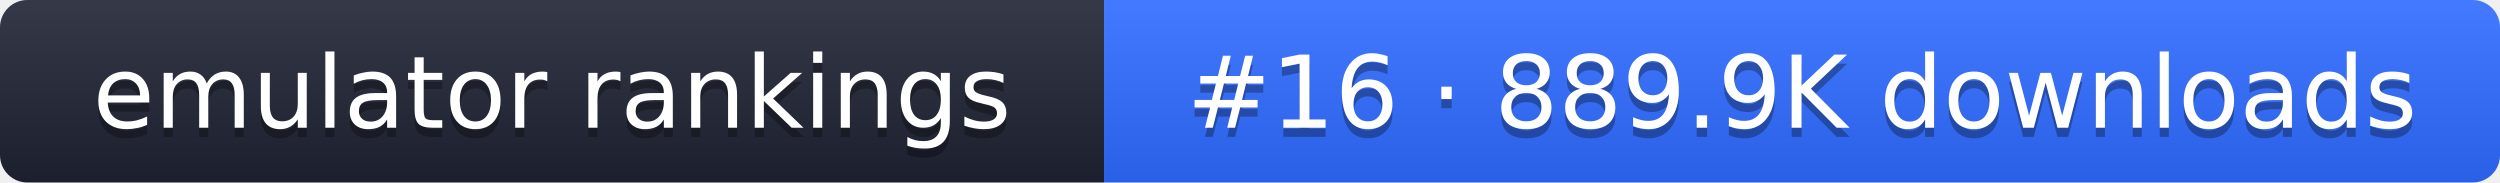
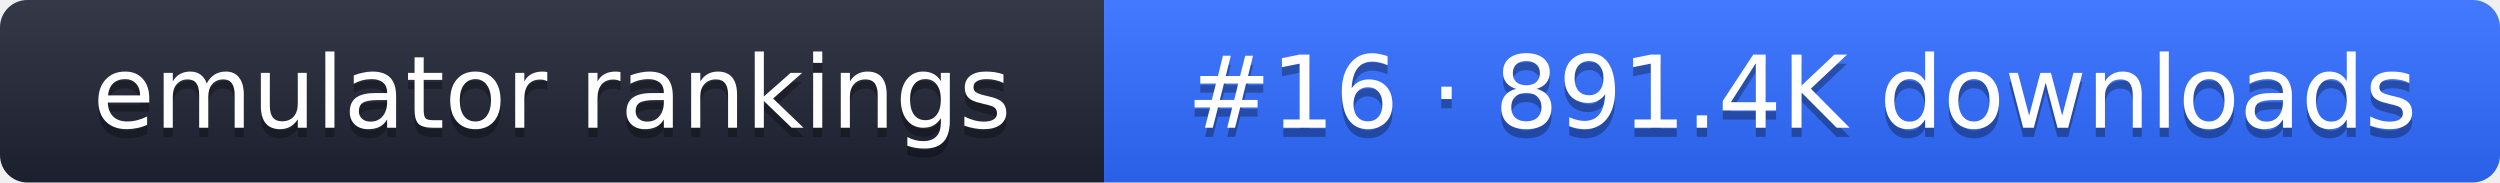
- <svg xmlns="http://www.w3.org/2000/svg" width="274" height="20" role="img" aria-label="emulator rankings: #16 · 889.9K downloads">
+ <svg xmlns="http://www.w3.org/2000/svg" width="274" height="20" role="img" aria-label="emulator rankings: #16 · 891.4K downloads">
  <linearGradient id="g" x2="0" y2="100%">
    <stop offset="0" stop-color="#fff" stop-opacity=".1" />
    <stop offset="1" stop-opacity=".1" />
  </linearGradient>
  <clipPath id="r">
    <rect width="274" height="20" rx="3" fill="#fff" />
  </clipPath>
  <g clip-path="url(#r)">
    <rect width="121" height="20" fill="#1f2433" />
    <rect x="121" width="153" height="20" fill="#2f6bff" />
    <rect width="274" height="20" fill="url(#g)" />
  </g>
  <g fill="#fff" text-anchor="middle" font-family="Verdana,DejaVu Sans,sans-serif" font-size="11">
    <text x="60.5" y="15" fill="#010101" fill-opacity=".3">emulator rankings</text>
    <text x="60.5" y="14">emulator rankings</text>
-     <text x="197.5" y="15" fill="#010101" fill-opacity=".3">#16 · 889.9K downloads</text>
-     <text x="197.5" y="14">#16 · 889.9K downloads</text>
+     <text x="197.5" y="15" fill="#010101" fill-opacity=".3">#16 · 891.4K downloads</text>
+     <text x="197.5" y="14">#16 · 891.4K downloads</text>
  </g>
</svg>
